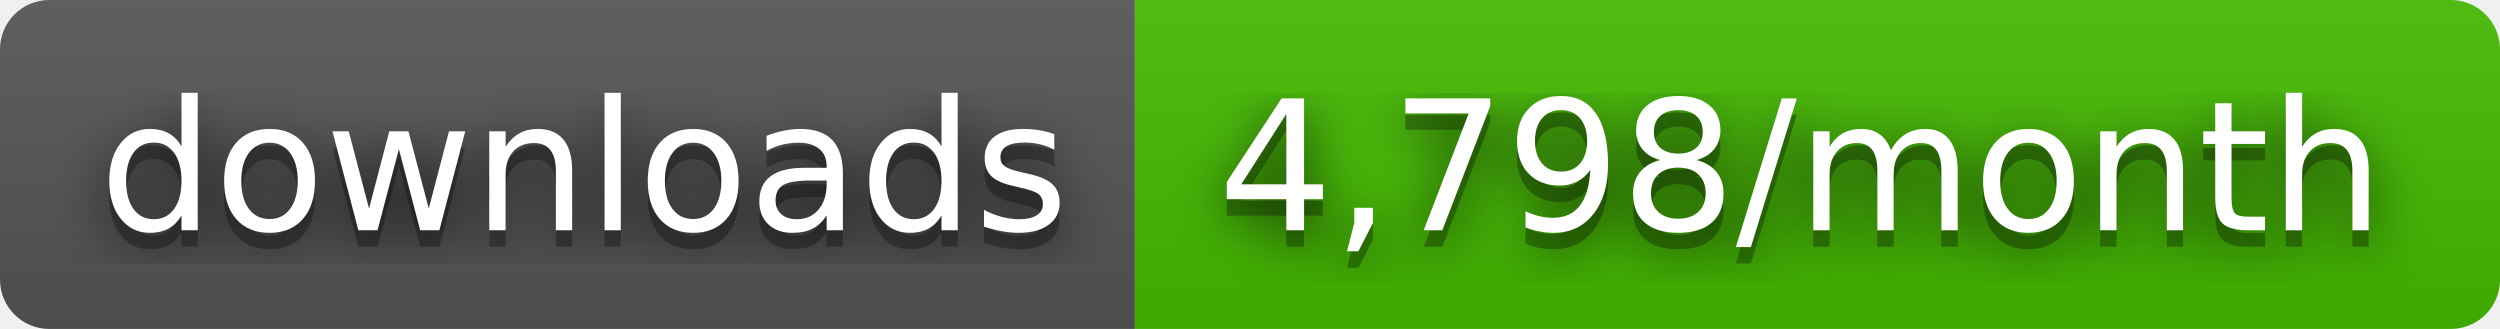
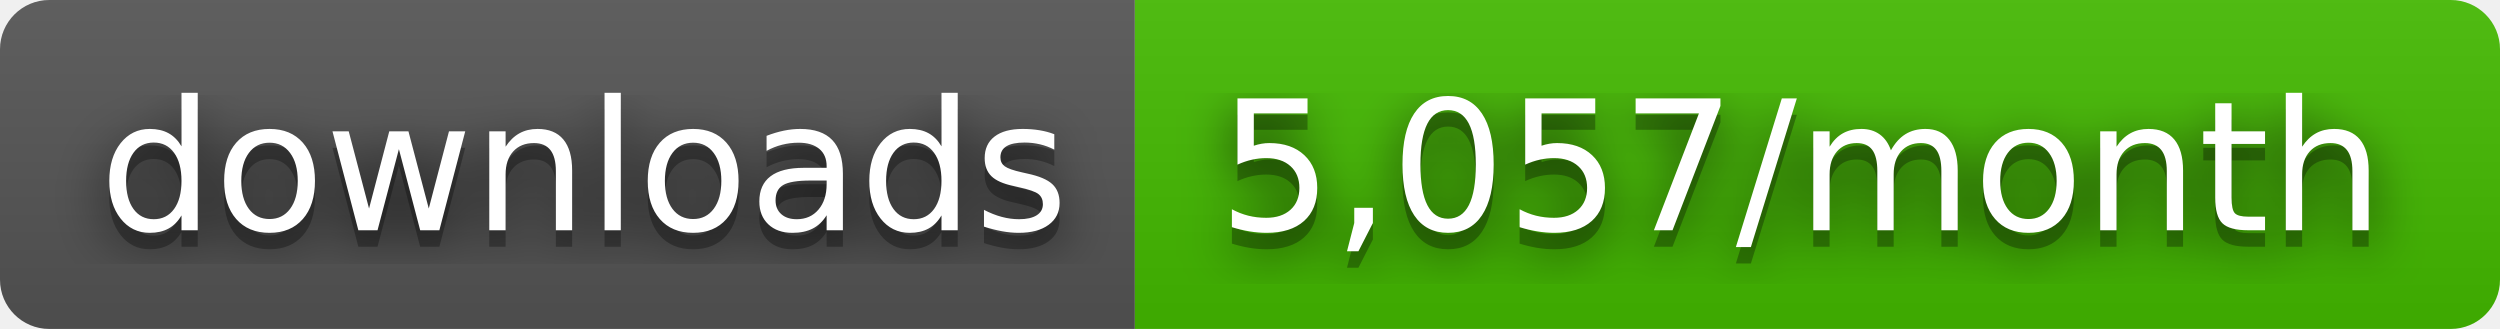
- <svg xmlns="http://www.w3.org/2000/svg" width="152" height="20" role="img" aria-label="downloads: 4,798/month">
+ <svg xmlns="http://www.w3.org/2000/svg" width="152" height="20" role="img" aria-label="downloads: 5,057/month">
  <filter id="blur">
    <feGaussianBlur stdDeviation="16" />
  </filter>
  <linearGradient id="s" x2="0" y2="100%">
    <stop offset="0" stop-color="#bbb" stop-opacity=".1" />
    <stop offset="1" stop-opacity=".1" />
  </linearGradient>
  <clipPath id="r">
    <rect width="152" height="20" rx="3" />
  </clipPath>
  <g clip-path="url(#r)">
    <rect width="69" height="20" fill="#555" />
    <rect x="69" width="83" height="20" fill="#4b0" />
    <rect width="152" height="20" fill="url(#s)" />
  </g>
  <g fill="#fff" text-anchor="middle" font-family="Verdana,Geneva,DejaVu Sans,sans-serif" text-rendering="geometricPrecision" font-size="110">
    <g transform="scale(.1)">
      <g aria-hidden="true" fill="#010101">
        <text x="355" y="150" fill-opacity=".8" filter="url(#blur)" textLength="590">downloads</text>
        <text x="355" y="150" fill-opacity=".3" textLength="590">downloads</text>
      </g>
      <text x="355" y="140" textLength="590">downloads</text>
    </g>
    <g transform="scale(.1)">
      <g aria-hidden="true" fill="#010101">
-         <text x="1095" y="150" fill-opacity=".8" filter="url(#blur)" textLength="730">4,798/month</text>
-         <text x="1095" y="150" fill-opacity=".3" textLength="730">4,798/month</text>
+         <text x="1095" y="150" fill-opacity=".8" filter="url(#blur)" textLength="730">5,057/month</text>
+         <text x="1095" y="150" fill-opacity=".3" textLength="730">5,057/month</text>
      </g>
-       <text x="1095" y="140" textLength="730">4,798/month</text>
+       <text x="1095" y="140" textLength="730">5,057/month</text>
    </g>
  </g>
</svg>
